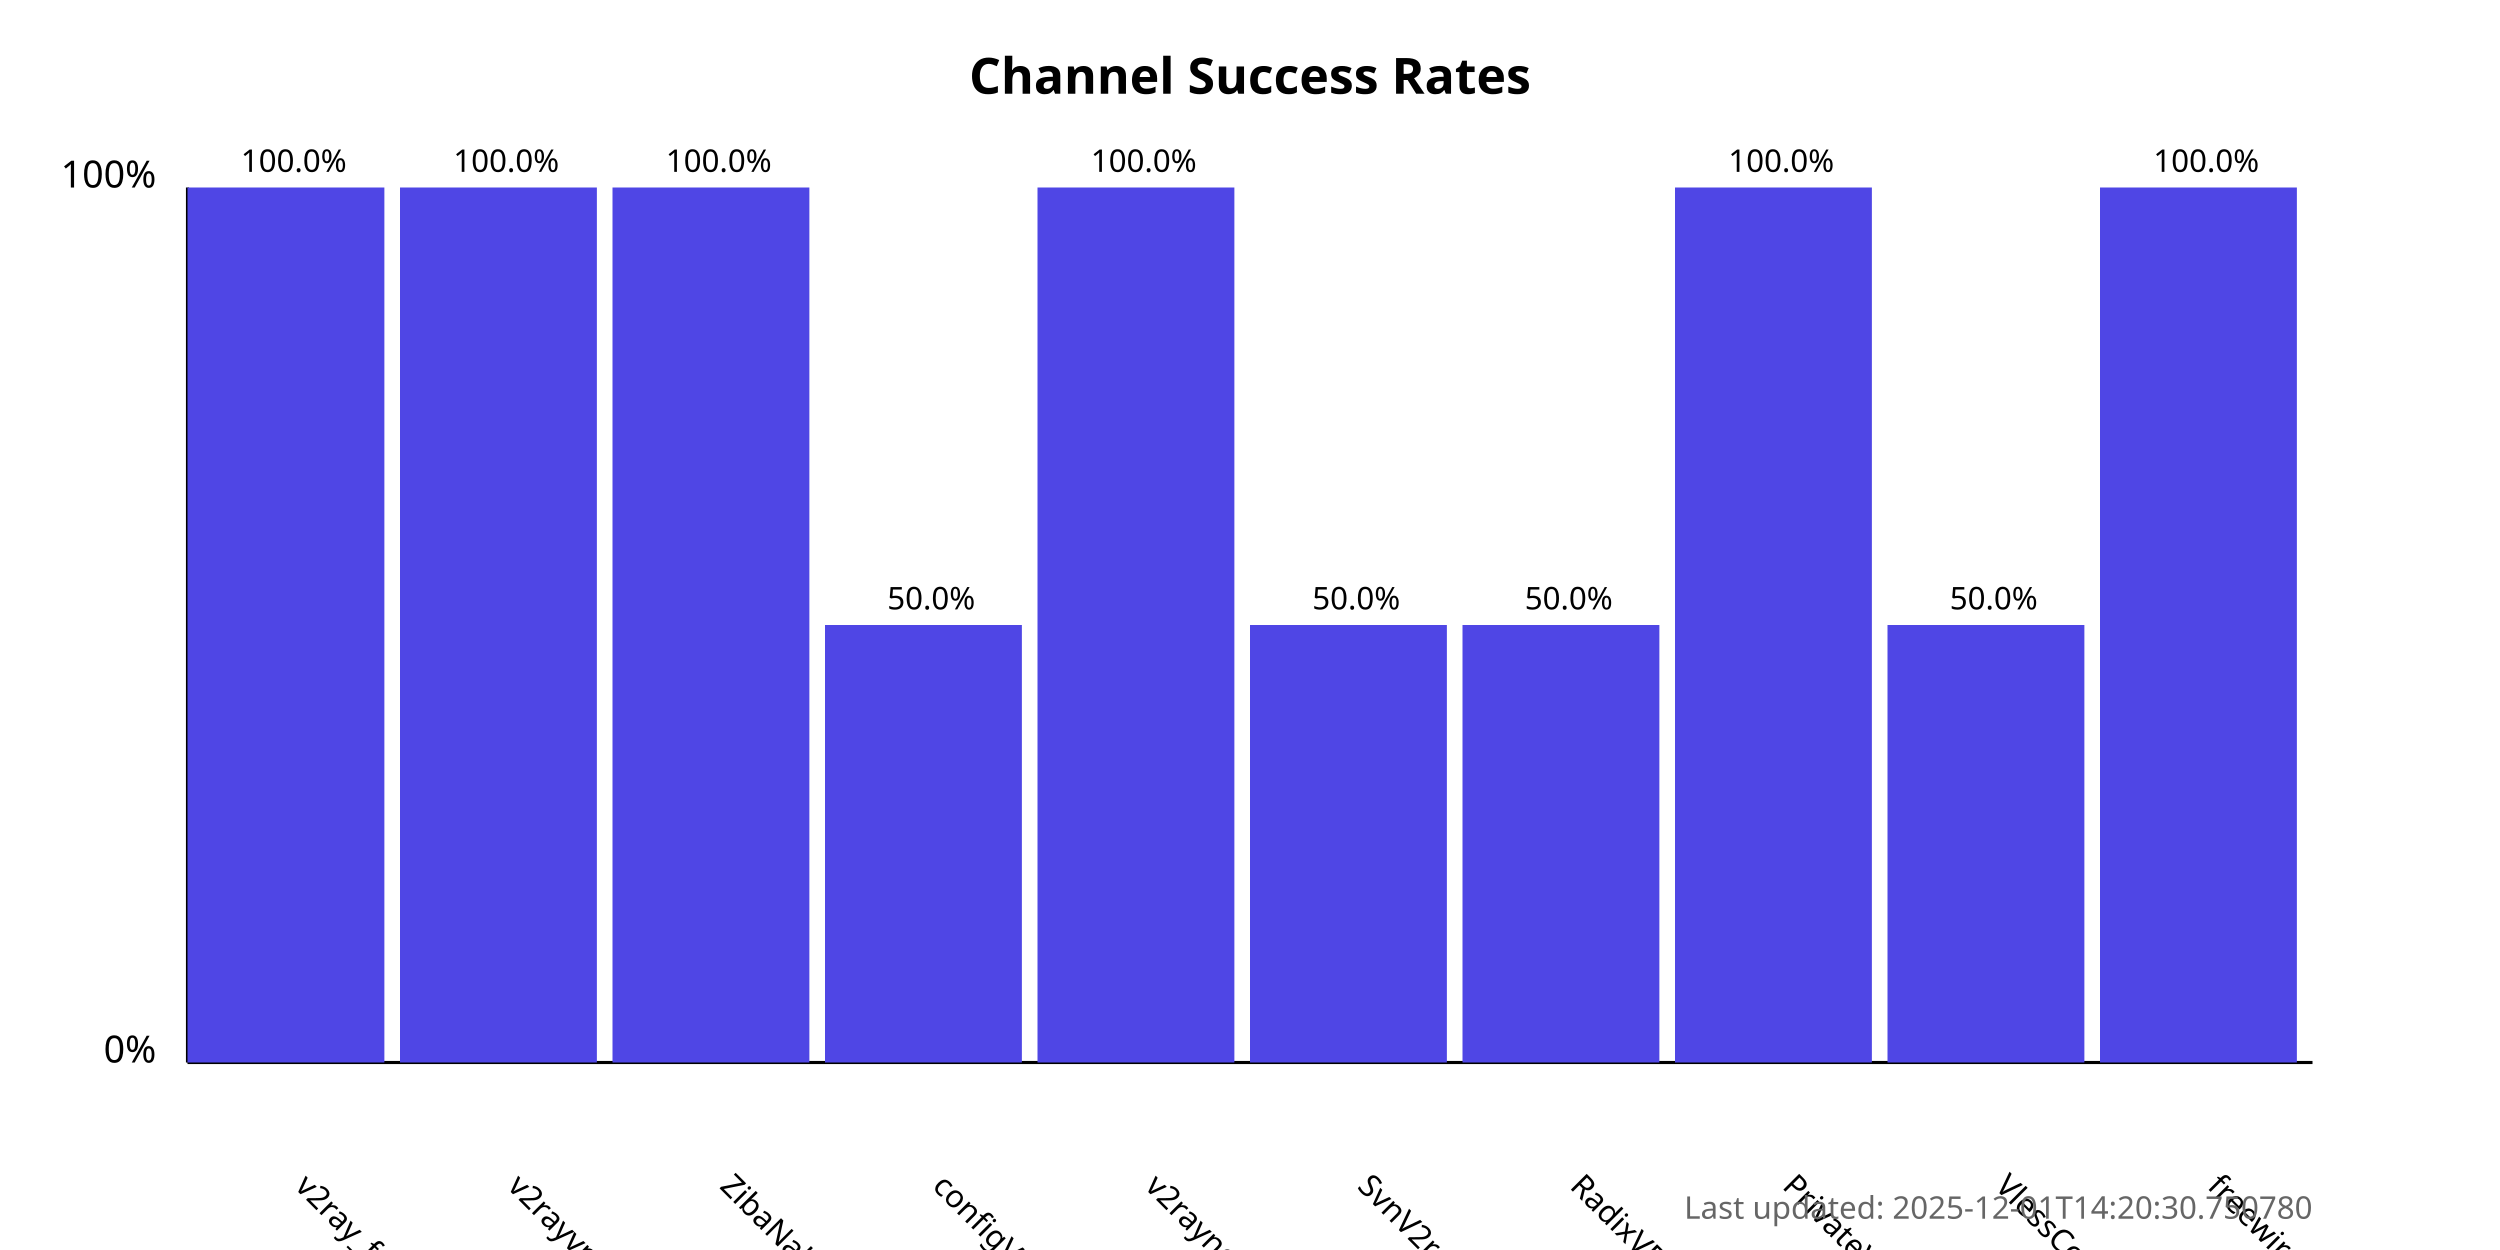
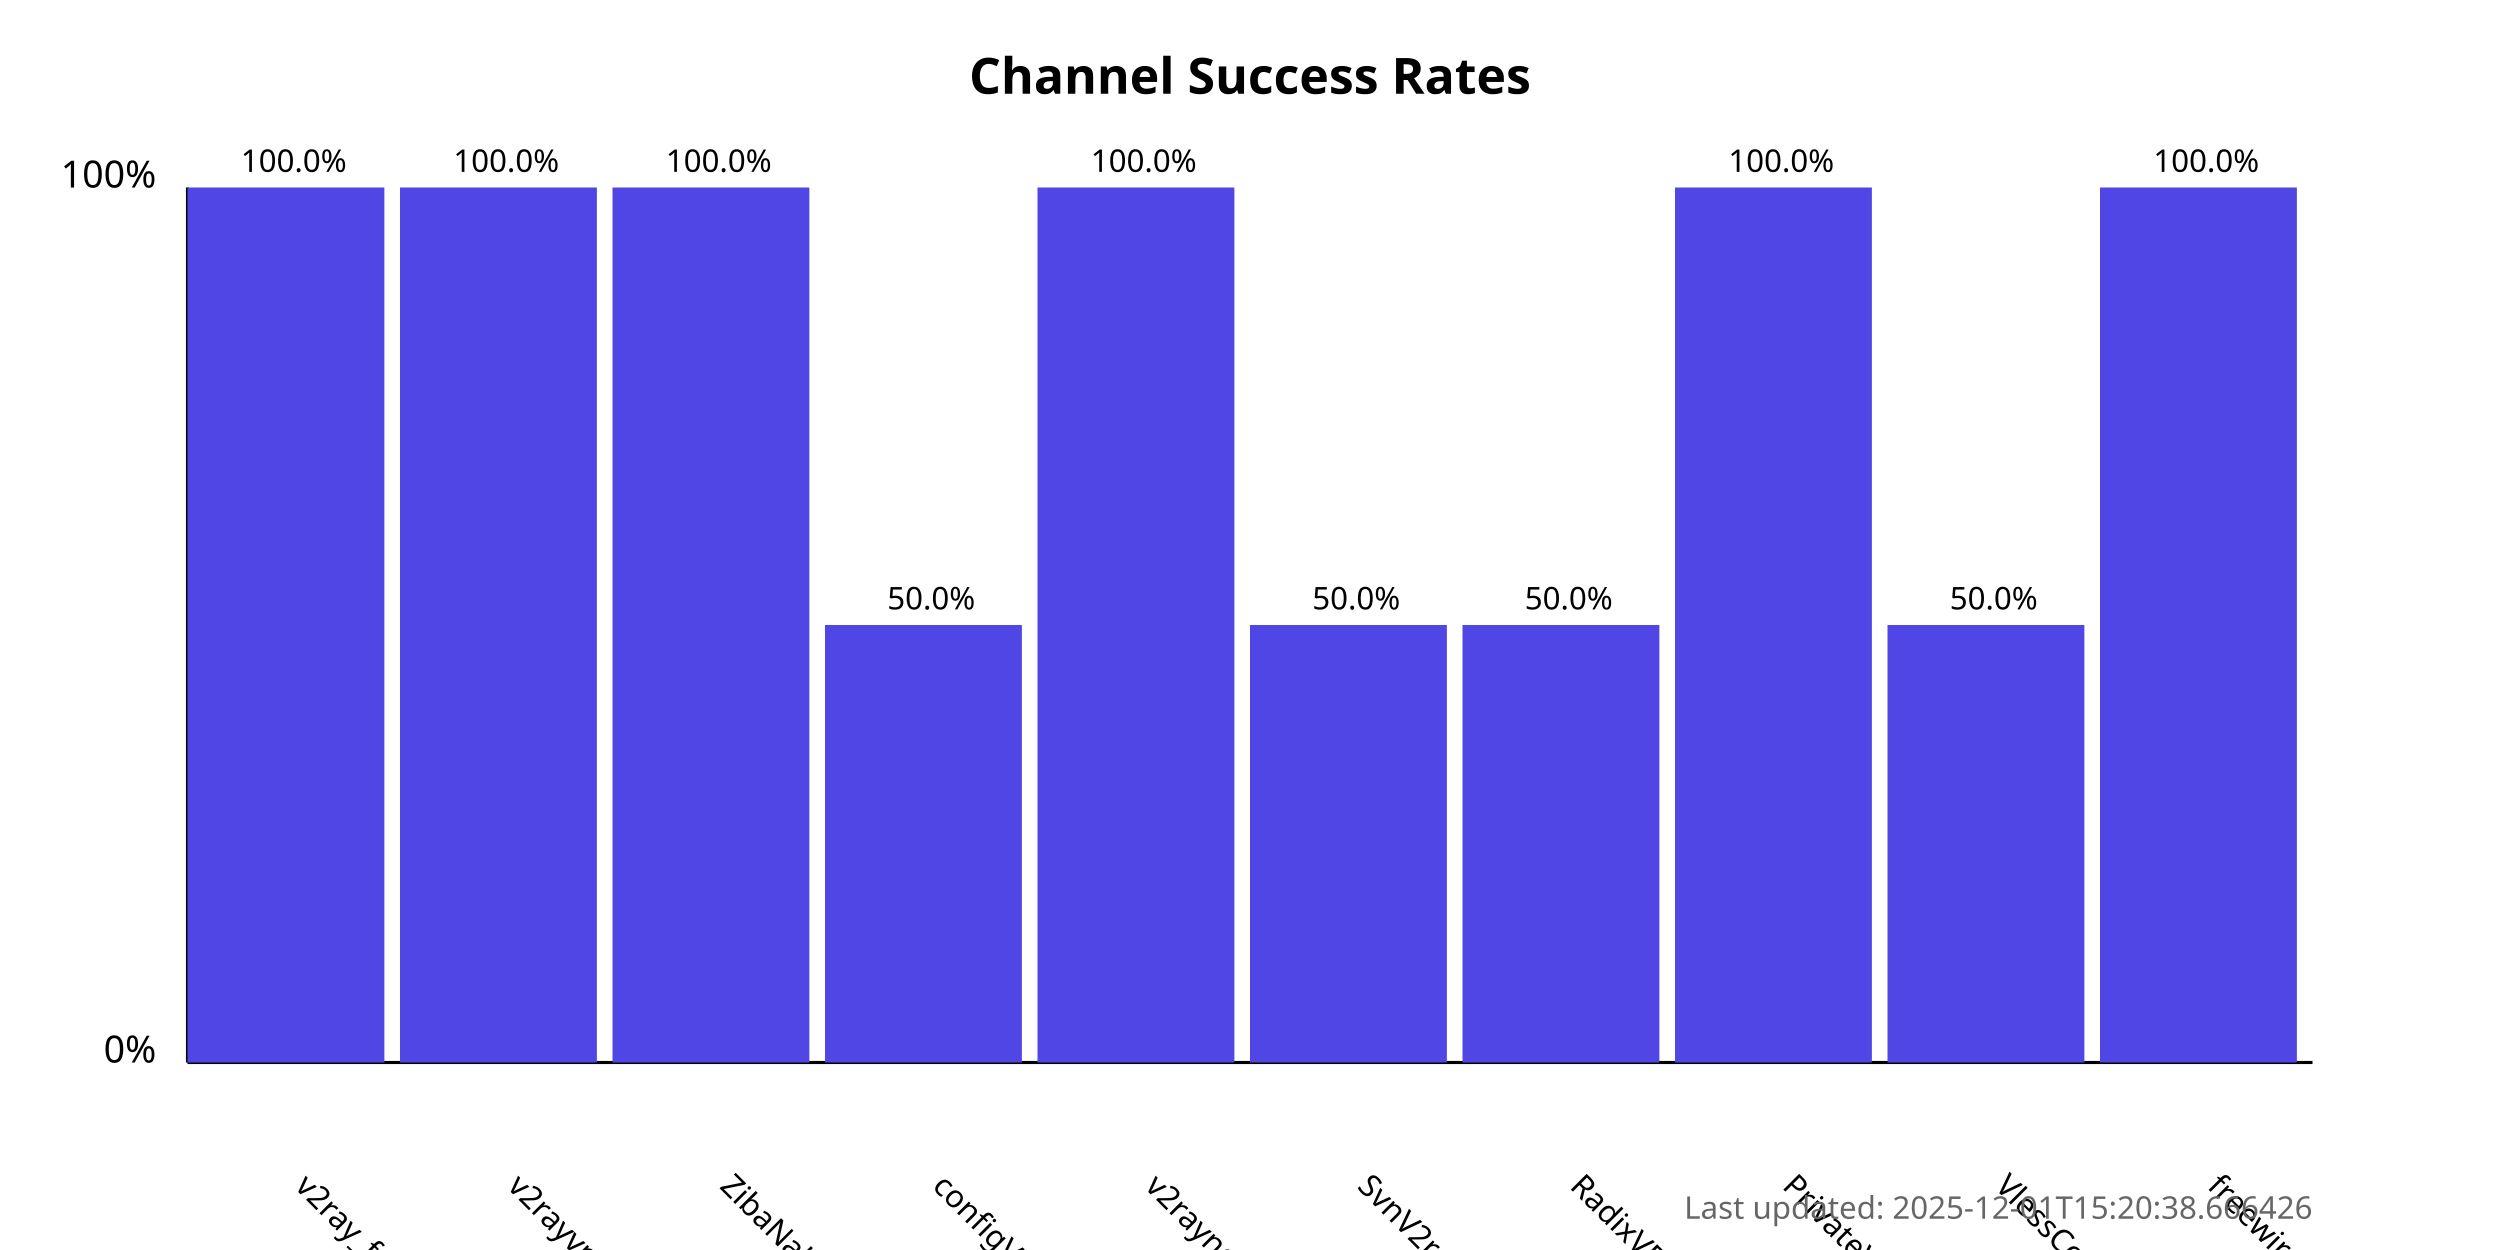
<svg xmlns="http://www.w3.org/2000/svg" width="800" height="400">
  <style>
            .chart-title { font: bold 16px sans-serif; }
            .axis-label { font: 12px sans-serif; }
            .tick-label { font: 10px sans-serif; }
            .bar { fill: #4f46e5; }
            .bar:hover { fill: #6366f1; }
            .timestamp { font: 10px sans-serif; fill: #666; }
        </style>
  <text x="400.0" y="30" text-anchor="middle" class="chart-title">
            Channel Success Rates
        </text>
  <line x1="60" y1="340" x2="60" y2="60" stroke="black" stroke-width="1" />
  <line x1="60" y1="340" x2="740" y2="340" stroke="black" stroke-width="1" />
  <text x="50" y="340" text-anchor="end" class="axis-label">0%</text>
  <text x="50" y="60" text-anchor="end" class="axis-label">100%</text>
  <g>
    <rect x="60" y="60.0" width="63.0" height="280.0" class="bar" />
    <text x="94.0" y="380" transform="rotate(45, 94.0, 380)" text-anchor="start" class="tick-label">
                v2ray_free_conf
            </text>
    <text x="94.0" y="55.0" text-anchor="middle" class="tick-label">
                100.0%
            </text>
  </g>
  <g>
    <rect x="128.0" y="60.0" width="63.0" height="280.0" class="bar" />
    <text x="162.0" y="380" transform="rotate(45, 162.0, 380)" text-anchor="start" class="tick-label">
                v2rayvpno
            </text>
    <text x="162.0" y="55.0" text-anchor="middle" class="tick-label">
                100.0%
            </text>
  </g>
  <g>
    <rect x="196.0" y="60.0" width="63.0" height="280.0" class="bar" />
    <text x="230.0" y="380" transform="rotate(45, 230.0, 380)" text-anchor="start" class="tick-label">
                ZibaNabz
            </text>
    <text x="230.0" y="55.0" text-anchor="middle" class="tick-label">
                100.0%
            </text>
  </g>
  <g>
    <rect x="264.0" y="200.0" width="63.0" height="140.0" class="bar" />
    <text x="298.0" y="380" transform="rotate(45, 298.0, 380)" text-anchor="start" class="tick-label">
                configV2rayForFree
            </text>
    <text x="298.0" y="195.0" text-anchor="middle" class="tick-label">
                50.0%
            </text>
  </g>
  <g>
    <rect x="332.0" y="60.0" width="63.0" height="280.0" class="bar" />
    <text x="366.0" y="380" transform="rotate(45, 366.0, 380)" text-anchor="start" class="tick-label">
                v2rayngvpn
            </text>
    <text x="366.0" y="55.0" text-anchor="middle" class="tick-label">
                100.0%
            </text>
  </g>
  <g>
    <rect x="400.0" y="200.0" width="63.0" height="140.0" class="bar" />
    <text x="434.0" y="380" transform="rotate(45, 434.0, 380)" text-anchor="start" class="tick-label">
                SvnV2ray
            </text>
    <text x="434.0" y="195.0" text-anchor="middle" class="tick-label">
                50.0%
            </text>
  </g>
  <g>
    <rect x="468.0" y="200.0" width="63.0" height="140.0" class="bar" />
    <text x="502.0" y="380" transform="rotate(45, 502.0, 380)" text-anchor="start" class="tick-label">
                RadixVPN
            </text>
    <text x="502.0" y="195.0" text-anchor="middle" class="tick-label">
                50.0%
            </text>
  </g>
  <g>
    <rect x="536.0" y="60.0" width="63.0" height="280.0" class="bar" />
    <text x="570.0" y="380" transform="rotate(45, 570.0, 380)" text-anchor="start" class="tick-label">
                PrivateVPNs
            </text>
    <text x="570.0" y="55.0" text-anchor="middle" class="tick-label">
                100.0%
            </text>
  </g>
  <g>
    <rect x="604.0" y="200.0" width="63.0" height="140.0" class="bar" />
    <text x="638.0" y="380" transform="rotate(45, 638.0, 380)" text-anchor="start" class="tick-label">
                VlessConfig
            </text>
    <text x="638.0" y="195.0" text-anchor="middle" class="tick-label">
                50.0%
            </text>
  </g>
  <g>
    <rect x="672.0" y="60.0" width="63.0" height="280.0" class="bar" />
    <text x="706.0" y="380" transform="rotate(45, 706.0, 380)" text-anchor="start" class="tick-label">
                freewireguard
            </text>
    <text x="706.0" y="55.0" text-anchor="middle" class="tick-label">
                100.0%
            </text>
  </g>
  <text x="740" y="390" text-anchor="end" class="timestamp">
-             Last updated: 2025-12-01T14:20:30.750780
+             Last updated: 2025-12-01T15:20:38.666426
        </text>
</svg>
